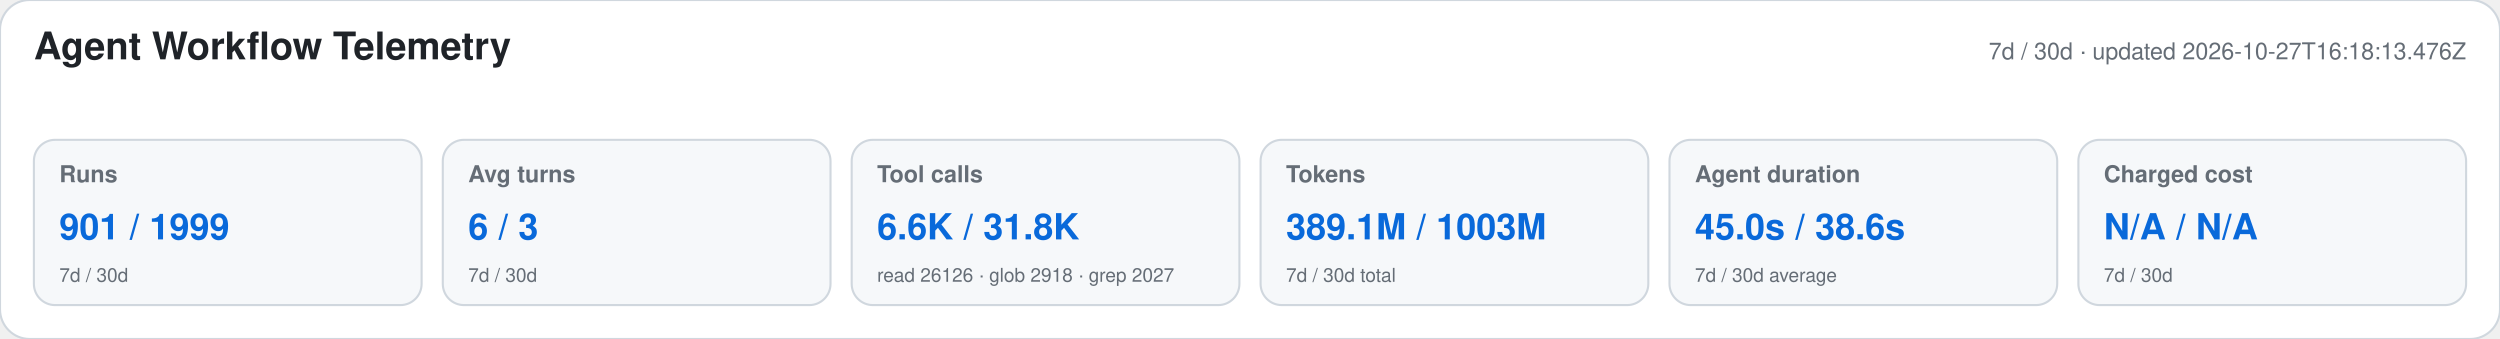
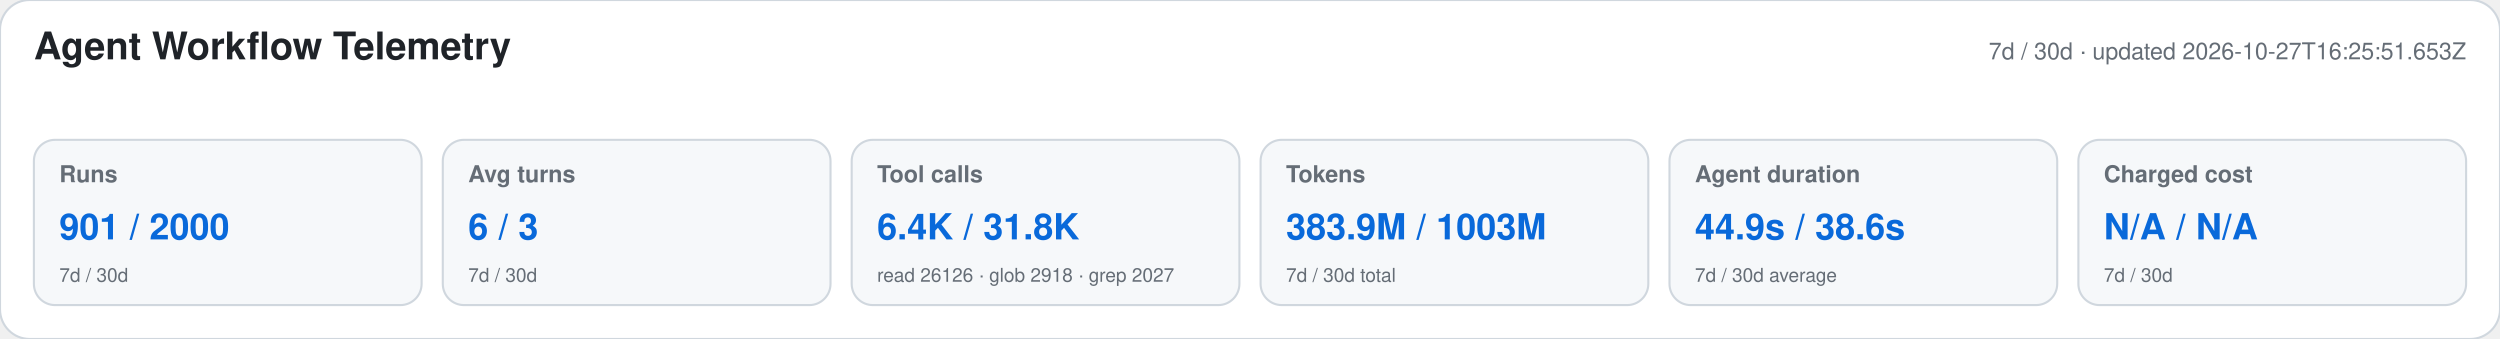
<svg xmlns="http://www.w3.org/2000/svg" width="1180" height="160" viewBox="0 0 1180 160" role="img" aria-labelledby="title desc">
  <style>text{font-family:-apple-system,BlinkMacSystemFont,"Segoe UI",Helvetica,Arial,sans-serif}.heading{font-size:18px;font-weight:650;fill:#1f2328}.meta,.label,.secondary{fill:#656d76}.meta,.label{font-size:11px}.label{font-weight:600}.primary{font-size:17px;font-weight:700;fill:#0969da}.secondary{font-size:9px}</style>
  <rect width="1180" height="160" rx="14" fill="#ffffff" stroke="#d0d7de" />
  <text x="16" y="28" class="heading">Agent Workflow Telemetry</text>
-   <text x="1164" y="28" text-anchor="end" class="meta">7d / 30d · updated 2026-10-27T16:18:13.476Z</text>
+   <text x="1164" y="28" text-anchor="end" class="meta">7d / 30d · updated 2026-10-27T16:25:51.653Z</text>
  <g>
    <rect x="16" y="66" width="183" height="78" rx="10" fill="#f6f8fa" stroke="#d0d7de" />
    <text x="28" y="86" class="label">Runs</text>
-     <text x="28" y="113" class="primary">901 / 1999</text>
+     <text x="28" y="113" class="primary">901 / 2000</text>
    <text x="28" y="133" class="secondary">7d / 30d</text>
  </g>
  <g>
    <rect x="209" y="66" width="183" height="78" rx="10" fill="#f6f8fa" stroke="#d0d7de" />
    <text x="221" y="86" class="label">Avg turns</text>
    <text x="221" y="113" class="primary">6 / 3</text>
    <text x="221" y="133" class="secondary">7d / 30d</text>
  </g>
  <g>
    <rect x="402" y="66" width="183" height="78" rx="10" fill="#f6f8fa" stroke="#d0d7de" />
    <text x="414" y="86" class="label">Tool calls</text>
-     <text x="414" y="113" class="primary">6.6K / 31.8K</text>
+     <text x="414" y="113" class="primary">6.4K / 31.8K</text>
    <text x="414" y="133" class="secondary">read 26126 · glob 2918 · grep 2027</text>
  </g>
  <g>
    <rect x="595" y="66" width="183" height="78" rx="10" fill="#f6f8fa" stroke="#d0d7de" />
    <text x="607" y="86" class="label">Tokens</text>
-     <text x="607" y="113" class="primary">389.1M / 1003M</text>
+     <text x="607" y="113" class="primary">383.9M / 1003M</text>
    <text x="607" y="133" class="secondary">7d / 30d total</text>
  </g>
  <g>
    <rect x="788" y="66" width="183" height="78" rx="10" fill="#f6f8fa" stroke="#d0d7de" />
    <text x="800" y="86" class="label">Agent duration</text>
-     <text x="800" y="113" class="primary">45.0s / 38.6s</text>
+     <text x="800" y="113" class="primary">44.9s / 38.6s</text>
    <text x="800" y="133" class="secondary">7d / 30d average</text>
  </g>
  <g>
    <rect x="981" y="66" width="183" height="78" rx="10" fill="#f6f8fa" stroke="#d0d7de" />
    <text x="993" y="86" class="label">Charged cost</text>
    <text x="993" y="113" class="primary">N/A / N/A</text>
    <text x="993" y="133" class="secondary">7d / 30d</text>
  </g>
</svg>
